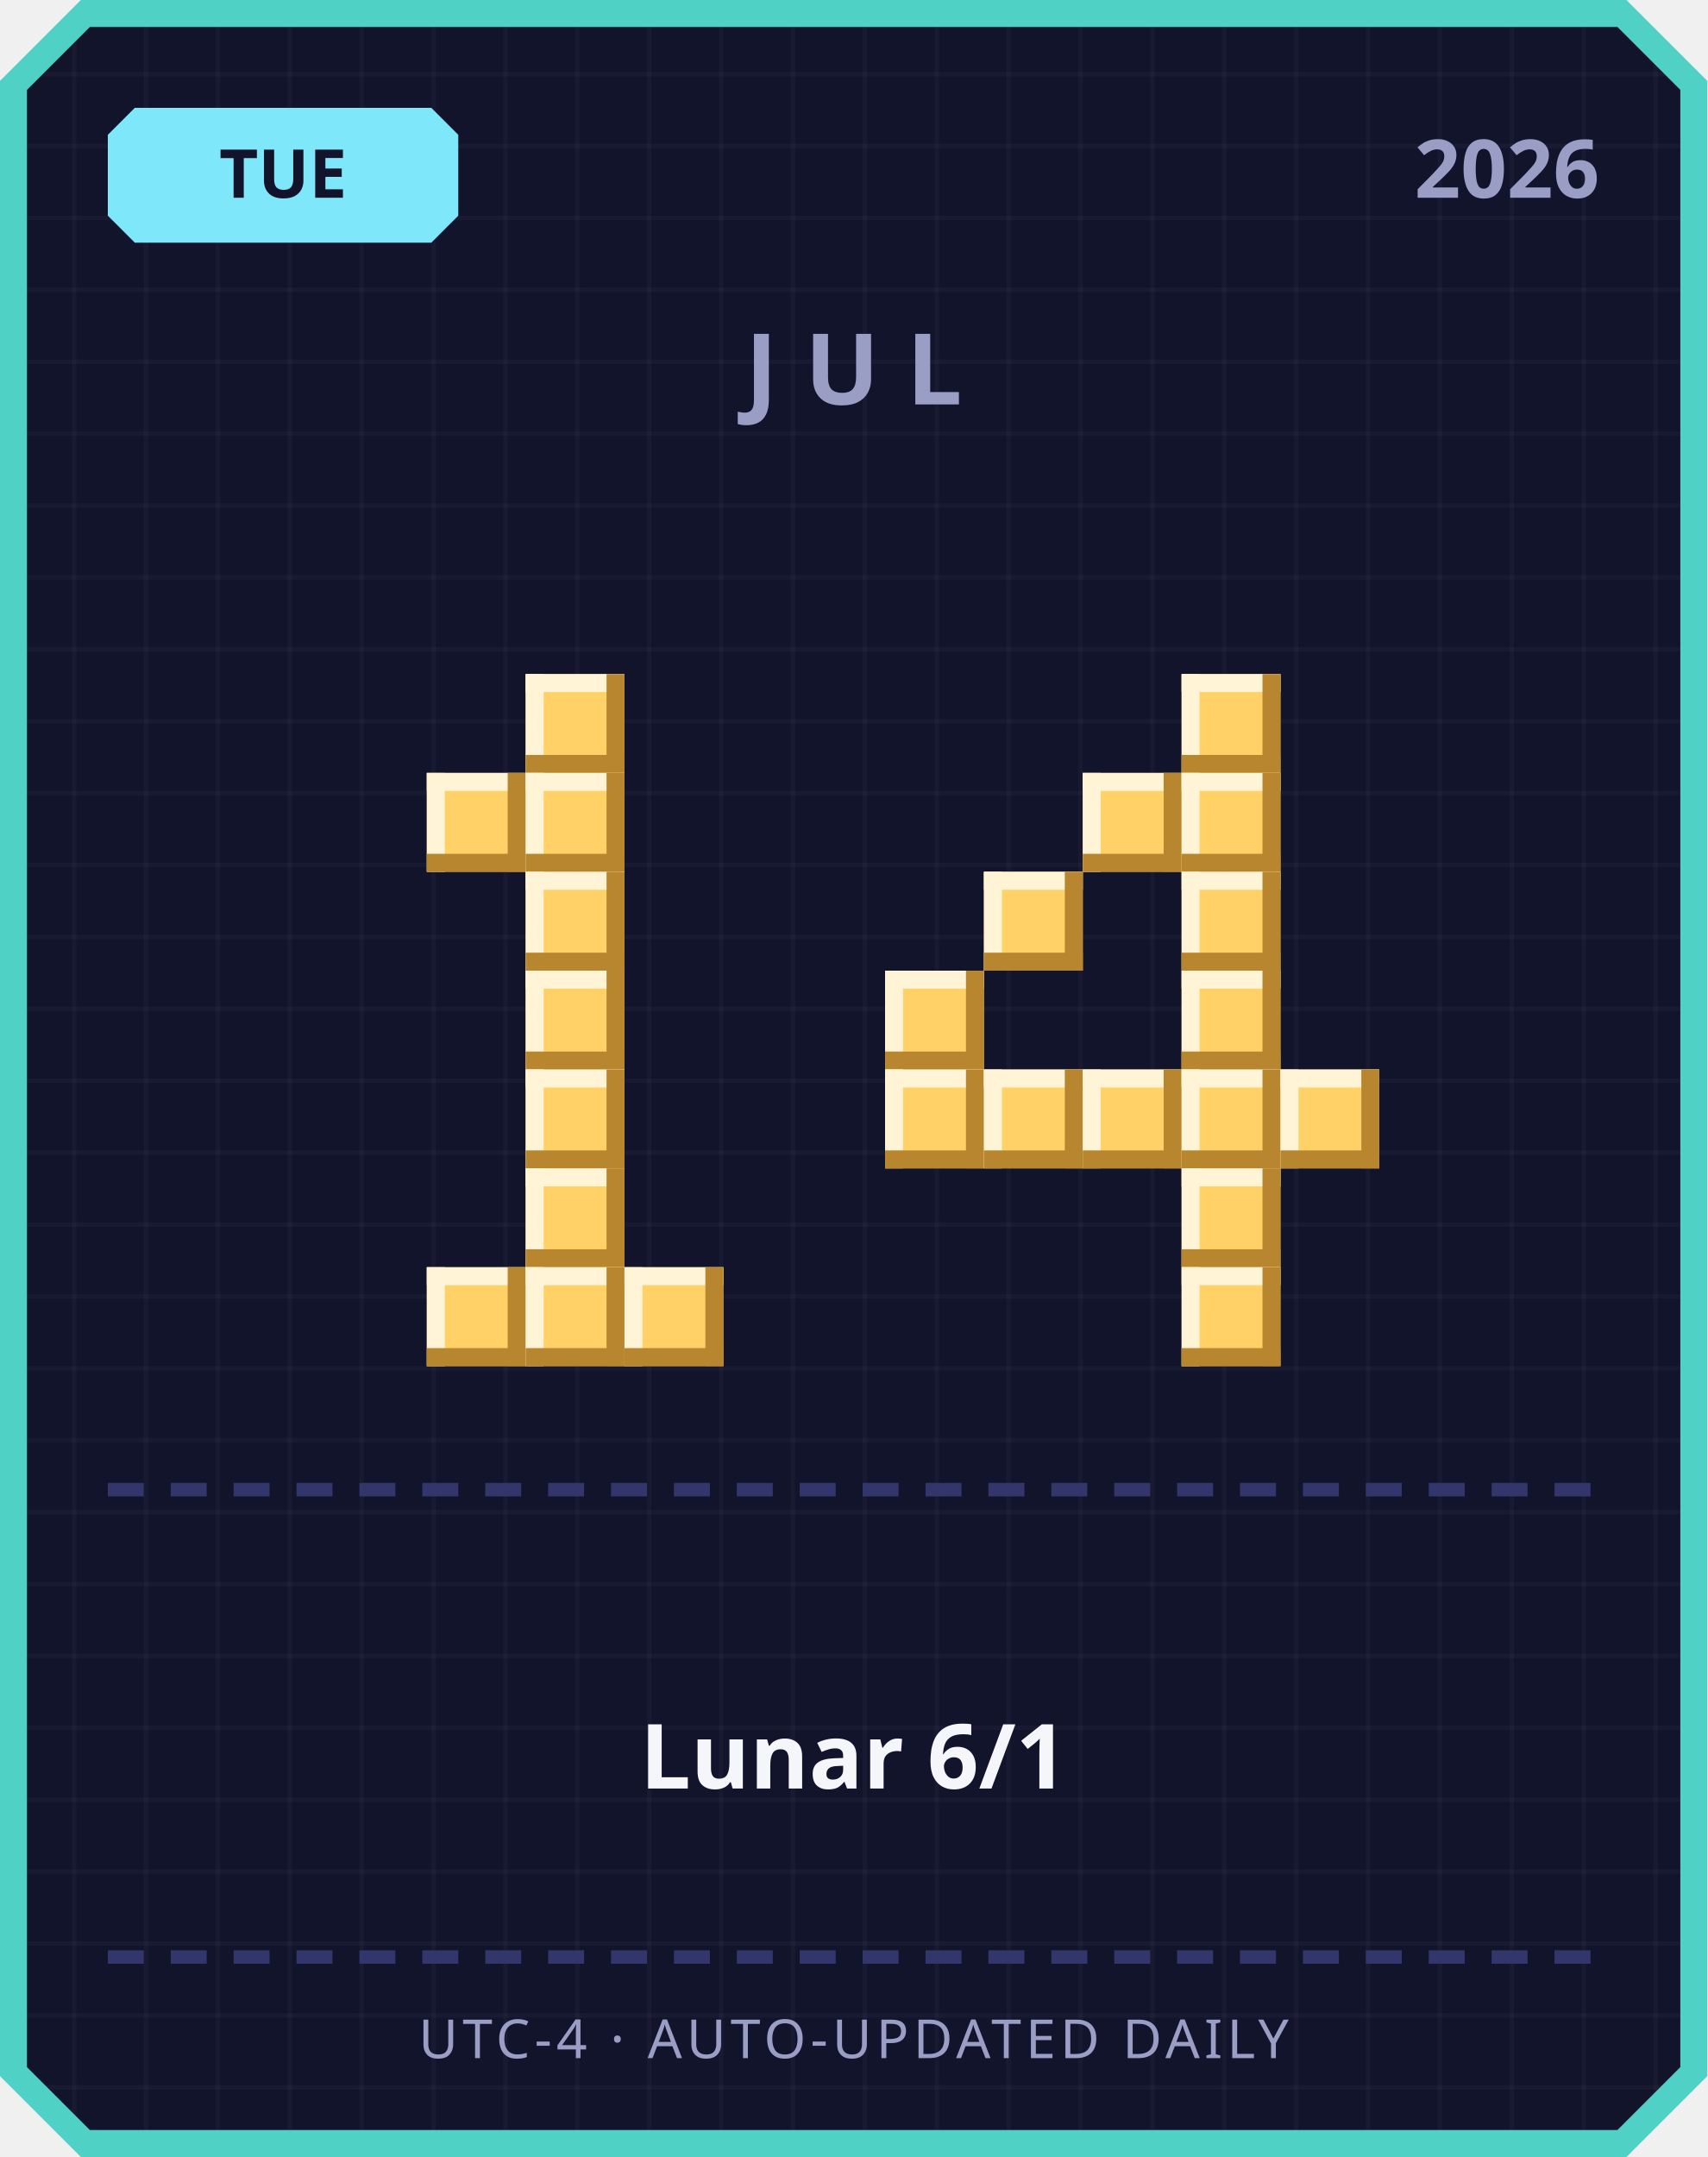
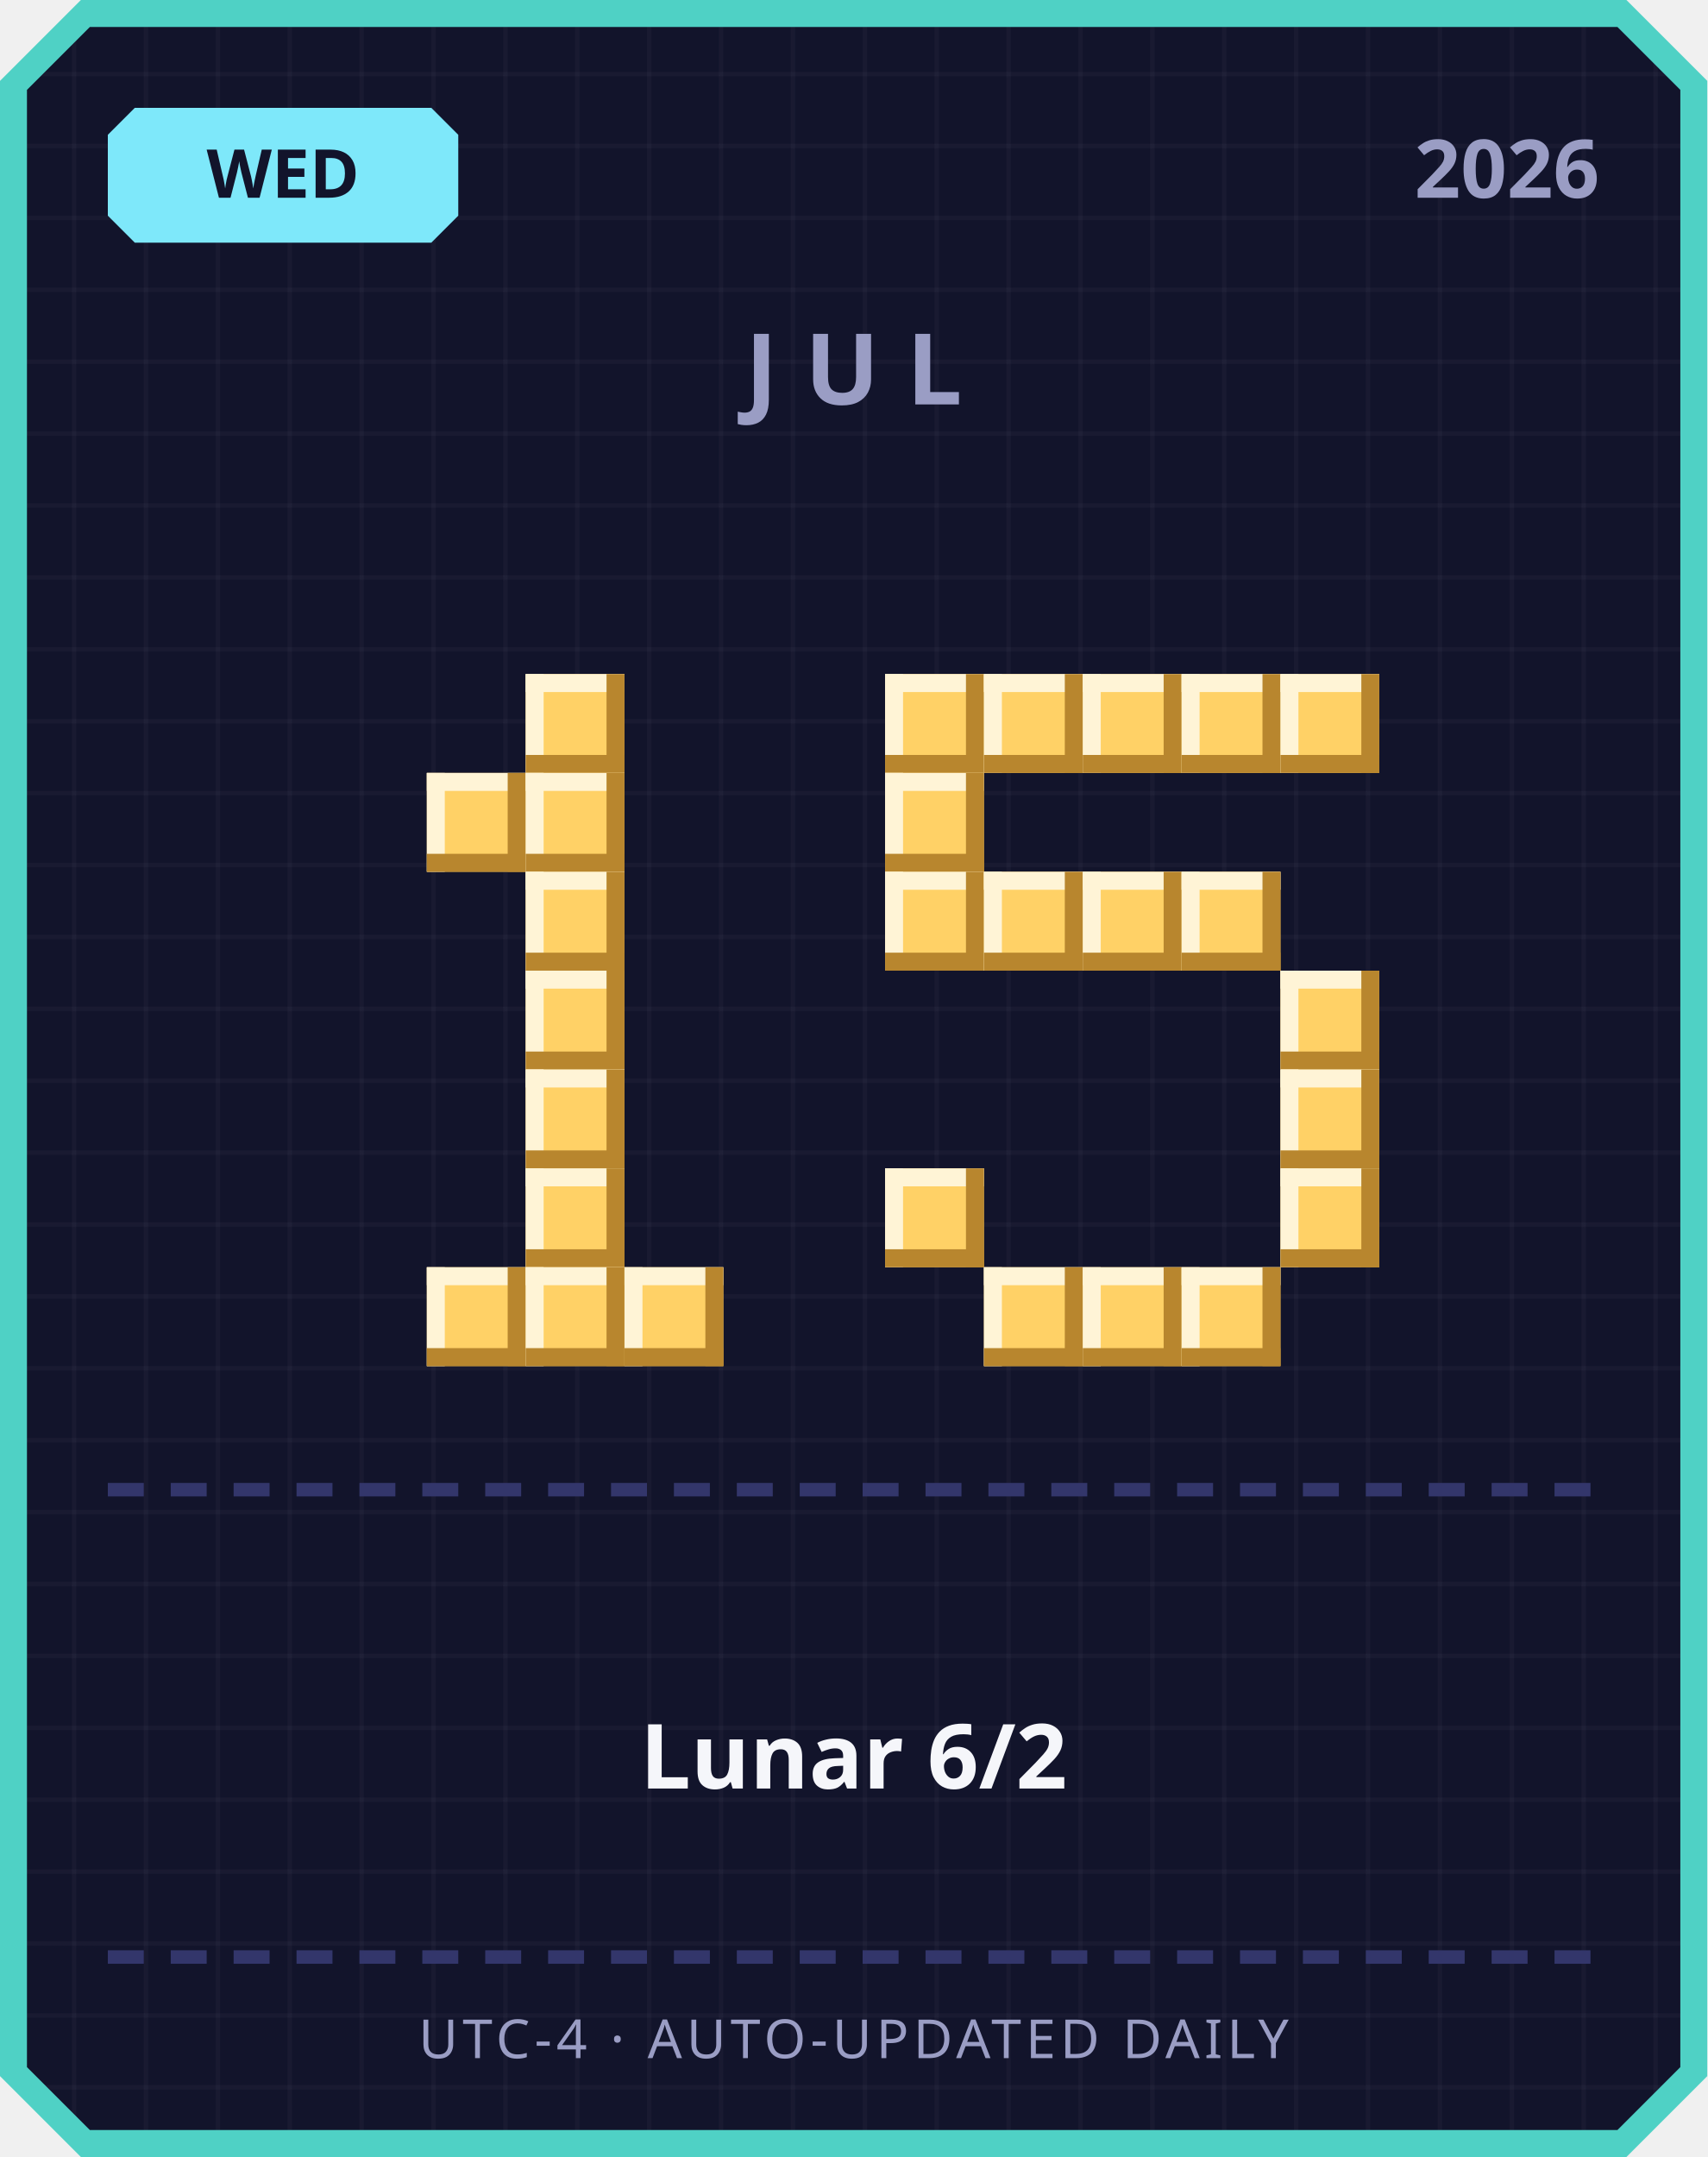
<svg xmlns="http://www.w3.org/2000/svg" width="380" height="480" viewBox="0 0 380 480">
  <defs>
    <pattern id="grid" width="16" height="16" patternUnits="userSpaceOnUse">
      <rect width="16" height="16" fill="#12142b" />
      <rect width="1" height="16" fill="#ffffff" opacity="0.03" />
      <rect width="16" height="1" fill="#ffffff" opacity="0.03" />
    </pattern>
  </defs>
  <path d="M 18,0 L 362,0 L 380,18 L 380,462 L 362,480 L 18,480 L 0,462 L 0,18 Z" fill="#4fd1c5" />
  <path d="M 20,6 L 360,6 L 374,20 L 374,460 L 360,474 L 20,474 L 6,460 L 6,20 Z" fill="url(#grid)" />
  <path d="M 30,24 L 96,24 L 102,30 L 102,48 L 96,54 L 30,54 L 24,48 L 24,30 Z" fill="#7ee8fa" />
-   <text x="63" y="44" text-anchor="middle" font-family="'Segoe UI', sans-serif" font-size="15" font-weight="700" fill="#12142b">TUE</text>
+   <text x="63" y="44" text-anchor="middle" font-family="'Segoe UI', sans-serif" font-size="15" font-weight="700" fill="#12142b">WED</text>
  <text x="356" y="44" text-anchor="end" font-family="'Segoe UI', sans-serif" font-size="18" font-weight="700" fill="#9a9dc4">2026</text>
  <text x="190" y="90" text-anchor="middle" font-family="'Segoe UI', sans-serif" font-size="22" font-weight="700" letter-spacing="6" fill="#9a9dc4">JUL</text>
  <rect x="117" y="150" width="22" height="22" fill="#ffd166" />
  <rect x="117" y="150" width="22" height="4" fill="#fff4d6" />
  <rect x="117" y="150" width="4" height="22" fill="#fff4d6" />
  <rect x="117" y="168" width="22" height="4" fill="#b8862e" />
  <rect x="135" y="150" width="4" height="22" fill="#b8862e" />
  <rect x="95" y="172" width="22" height="22" fill="#ffd166" />
  <rect x="95" y="172" width="22" height="4" fill="#fff4d6" />
  <rect x="95" y="172" width="4" height="22" fill="#fff4d6" />
  <rect x="95" y="190" width="22" height="4" fill="#b8862e" />
  <rect x="113" y="172" width="4" height="22" fill="#b8862e" />
  <rect x="117" y="172" width="22" height="22" fill="#ffd166" />
  <rect x="117" y="172" width="22" height="4" fill="#fff4d6" />
  <rect x="117" y="172" width="4" height="22" fill="#fff4d6" />
  <rect x="117" y="190" width="22" height="4" fill="#b8862e" />
  <rect x="135" y="172" width="4" height="22" fill="#b8862e" />
  <rect x="117" y="194" width="22" height="22" fill="#ffd166" />
  <rect x="117" y="194" width="22" height="4" fill="#fff4d6" />
  <rect x="117" y="194" width="4" height="22" fill="#fff4d6" />
  <rect x="117" y="212" width="22" height="4" fill="#b8862e" />
  <rect x="135" y="194" width="4" height="22" fill="#b8862e" />
  <rect x="117" y="216" width="22" height="22" fill="#ffd166" />
  <rect x="117" y="216" width="22" height="4" fill="#fff4d6" />
  <rect x="117" y="216" width="4" height="22" fill="#fff4d6" />
  <rect x="117" y="234" width="22" height="4" fill="#b8862e" />
  <rect x="135" y="216" width="4" height="22" fill="#b8862e" />
  <rect x="117" y="238" width="22" height="22" fill="#ffd166" />
  <rect x="117" y="238" width="22" height="4" fill="#fff4d6" />
  <rect x="117" y="238" width="4" height="22" fill="#fff4d6" />
  <rect x="117" y="256" width="22" height="4" fill="#b8862e" />
  <rect x="135" y="238" width="4" height="22" fill="#b8862e" />
  <rect x="117" y="260" width="22" height="22" fill="#ffd166" />
  <rect x="117" y="260" width="22" height="4" fill="#fff4d6" />
  <rect x="117" y="260" width="4" height="22" fill="#fff4d6" />
  <rect x="117" y="278" width="22" height="4" fill="#b8862e" />
  <rect x="135" y="260" width="4" height="22" fill="#b8862e" />
  <rect x="95" y="282" width="22" height="22" fill="#ffd166" />
  <rect x="95" y="282" width="22" height="4" fill="#fff4d6" />
  <rect x="95" y="282" width="4" height="22" fill="#fff4d6" />
  <rect x="95" y="300" width="22" height="4" fill="#b8862e" />
  <rect x="113" y="282" width="4" height="22" fill="#b8862e" />
  <rect x="117" y="282" width="22" height="22" fill="#ffd166" />
  <rect x="117" y="282" width="22" height="4" fill="#fff4d6" />
  <rect x="117" y="282" width="4" height="22" fill="#fff4d6" />
  <rect x="117" y="300" width="22" height="4" fill="#b8862e" />
  <rect x="135" y="282" width="4" height="22" fill="#b8862e" />
  <rect x="139" y="282" width="22" height="22" fill="#ffd166" />
  <rect x="139" y="282" width="22" height="4" fill="#fff4d6" />
  <rect x="139" y="282" width="4" height="22" fill="#fff4d6" />
  <rect x="139" y="300" width="22" height="4" fill="#b8862e" />
  <rect x="157" y="282" width="4" height="22" fill="#b8862e" />
+   <rect x="197" y="150" width="22" height="22" fill="#ffd166" />
+   <rect x="197" y="150" width="22" height="4" fill="#fff4d6" />
+   <rect x="197" y="150" width="4" height="22" fill="#fff4d6" />
+   <rect x="197" y="168" width="22" height="4" fill="#b8862e" />
+   <rect x="215" y="150" width="4" height="22" fill="#b8862e" />
+   <rect x="219" y="150" width="22" height="22" fill="#ffd166" />
+   <rect x="219" y="150" width="22" height="4" fill="#fff4d6" />
+   <rect x="219" y="150" width="4" height="22" fill="#fff4d6" />
+   <rect x="219" y="168" width="22" height="4" fill="#b8862e" />
+   <rect x="237" y="150" width="4" height="22" fill="#b8862e" />
+   <rect x="241" y="150" width="22" height="22" fill="#ffd166" />
+   <rect x="241" y="150" width="22" height="4" fill="#fff4d6" />
+   <rect x="241" y="150" width="4" height="22" fill="#fff4d6" />
+   <rect x="241" y="168" width="22" height="4" fill="#b8862e" />
+   <rect x="259" y="150" width="4" height="22" fill="#b8862e" />
  <rect x="263" y="150" width="22" height="22" fill="#ffd166" />
  <rect x="263" y="150" width="22" height="4" fill="#fff4d6" />
  <rect x="263" y="150" width="4" height="22" fill="#fff4d6" />
  <rect x="263" y="168" width="22" height="4" fill="#b8862e" />
  <rect x="281" y="150" width="4" height="22" fill="#b8862e" />
-   <rect x="241" y="172" width="22" height="22" fill="#ffd166" />
-   <rect x="241" y="172" width="22" height="4" fill="#fff4d6" />
-   <rect x="241" y="172" width="4" height="22" fill="#fff4d6" />
-   <rect x="241" y="190" width="22" height="4" fill="#b8862e" />
-   <rect x="259" y="172" width="4" height="22" fill="#b8862e" />
-   <rect x="263" y="172" width="22" height="22" fill="#ffd166" />
-   <rect x="263" y="172" width="22" height="4" fill="#fff4d6" />
-   <rect x="263" y="172" width="4" height="22" fill="#fff4d6" />
-   <rect x="263" y="190" width="22" height="4" fill="#b8862e" />
-   <rect x="281" y="172" width="4" height="22" fill="#b8862e" />
+   <rect x="285" y="150" width="22" height="22" fill="#ffd166" />
+   <rect x="285" y="150" width="22" height="4" fill="#fff4d6" />
+   <rect x="285" y="150" width="4" height="22" fill="#fff4d6" />
+   <rect x="285" y="168" width="22" height="4" fill="#b8862e" />
+   <rect x="303" y="150" width="4" height="22" fill="#b8862e" />
+   <rect x="197" y="172" width="22" height="22" fill="#ffd166" />
+   <rect x="197" y="172" width="22" height="4" fill="#fff4d6" />
+   <rect x="197" y="172" width="4" height="22" fill="#fff4d6" />
+   <rect x="197" y="190" width="22" height="4" fill="#b8862e" />
+   <rect x="215" y="172" width="4" height="22" fill="#b8862e" />
+   <rect x="197" y="194" width="22" height="22" fill="#ffd166" />
+   <rect x="197" y="194" width="22" height="4" fill="#fff4d6" />
+   <rect x="197" y="194" width="4" height="22" fill="#fff4d6" />
+   <rect x="197" y="212" width="22" height="4" fill="#b8862e" />
+   <rect x="215" y="194" width="4" height="22" fill="#b8862e" />
  <rect x="219" y="194" width="22" height="22" fill="#ffd166" />
  <rect x="219" y="194" width="22" height="4" fill="#fff4d6" />
  <rect x="219" y="194" width="4" height="22" fill="#fff4d6" />
  <rect x="219" y="212" width="22" height="4" fill="#b8862e" />
  <rect x="237" y="194" width="4" height="22" fill="#b8862e" />
+   <rect x="241" y="194" width="22" height="22" fill="#ffd166" />
+   <rect x="241" y="194" width="22" height="4" fill="#fff4d6" />
+   <rect x="241" y="194" width="4" height="22" fill="#fff4d6" />
+   <rect x="241" y="212" width="22" height="4" fill="#b8862e" />
+   <rect x="259" y="194" width="4" height="22" fill="#b8862e" />
  <rect x="263" y="194" width="22" height="22" fill="#ffd166" />
  <rect x="263" y="194" width="22" height="4" fill="#fff4d6" />
  <rect x="263" y="194" width="4" height="22" fill="#fff4d6" />
  <rect x="263" y="212" width="22" height="4" fill="#b8862e" />
  <rect x="281" y="194" width="4" height="22" fill="#b8862e" />
-   <rect x="197" y="216" width="22" height="22" fill="#ffd166" />
-   <rect x="197" y="216" width="22" height="4" fill="#fff4d6" />
-   <rect x="197" y="216" width="4" height="22" fill="#fff4d6" />
-   <rect x="197" y="234" width="22" height="4" fill="#b8862e" />
-   <rect x="215" y="216" width="4" height="22" fill="#b8862e" />
-   <rect x="263" y="216" width="22" height="22" fill="#ffd166" />
-   <rect x="263" y="216" width="22" height="4" fill="#fff4d6" />
-   <rect x="263" y="216" width="4" height="22" fill="#fff4d6" />
-   <rect x="263" y="234" width="22" height="4" fill="#b8862e" />
-   <rect x="281" y="216" width="4" height="22" fill="#b8862e" />
-   <rect x="197" y="238" width="22" height="22" fill="#ffd166" />
-   <rect x="197" y="238" width="22" height="4" fill="#fff4d6" />
-   <rect x="197" y="238" width="4" height="22" fill="#fff4d6" />
-   <rect x="197" y="256" width="22" height="4" fill="#b8862e" />
-   <rect x="215" y="238" width="4" height="22" fill="#b8862e" />
-   <rect x="219" y="238" width="22" height="22" fill="#ffd166" />
-   <rect x="219" y="238" width="22" height="4" fill="#fff4d6" />
-   <rect x="219" y="238" width="4" height="22" fill="#fff4d6" />
-   <rect x="219" y="256" width="22" height="4" fill="#b8862e" />
-   <rect x="237" y="238" width="4" height="22" fill="#b8862e" />
-   <rect x="241" y="238" width="22" height="22" fill="#ffd166" />
-   <rect x="241" y="238" width="22" height="4" fill="#fff4d6" />
-   <rect x="241" y="238" width="4" height="22" fill="#fff4d6" />
-   <rect x="241" y="256" width="22" height="4" fill="#b8862e" />
-   <rect x="259" y="238" width="4" height="22" fill="#b8862e" />
-   <rect x="263" y="238" width="22" height="22" fill="#ffd166" />
-   <rect x="263" y="238" width="22" height="4" fill="#fff4d6" />
-   <rect x="263" y="238" width="4" height="22" fill="#fff4d6" />
-   <rect x="263" y="256" width="22" height="4" fill="#b8862e" />
-   <rect x="281" y="238" width="4" height="22" fill="#b8862e" />
+   <rect x="285" y="216" width="22" height="22" fill="#ffd166" />
+   <rect x="285" y="216" width="22" height="4" fill="#fff4d6" />
+   <rect x="285" y="216" width="4" height="22" fill="#fff4d6" />
+   <rect x="285" y="234" width="22" height="4" fill="#b8862e" />
+   <rect x="303" y="216" width="4" height="22" fill="#b8862e" />
  <rect x="285" y="238" width="22" height="22" fill="#ffd166" />
  <rect x="285" y="238" width="22" height="4" fill="#fff4d6" />
  <rect x="285" y="238" width="4" height="22" fill="#fff4d6" />
  <rect x="285" y="256" width="22" height="4" fill="#b8862e" />
  <rect x="303" y="238" width="4" height="22" fill="#b8862e" />
-   <rect x="263" y="260" width="22" height="22" fill="#ffd166" />
-   <rect x="263" y="260" width="22" height="4" fill="#fff4d6" />
-   <rect x="263" y="260" width="4" height="22" fill="#fff4d6" />
-   <rect x="263" y="278" width="22" height="4" fill="#b8862e" />
-   <rect x="281" y="260" width="4" height="22" fill="#b8862e" />
+   <rect x="197" y="260" width="22" height="22" fill="#ffd166" />
+   <rect x="197" y="260" width="22" height="4" fill="#fff4d6" />
+   <rect x="197" y="260" width="4" height="22" fill="#fff4d6" />
+   <rect x="197" y="278" width="22" height="4" fill="#b8862e" />
+   <rect x="215" y="260" width="4" height="22" fill="#b8862e" />
+   <rect x="285" y="260" width="22" height="22" fill="#ffd166" />
+   <rect x="285" y="260" width="22" height="4" fill="#fff4d6" />
+   <rect x="285" y="260" width="4" height="22" fill="#fff4d6" />
+   <rect x="285" y="278" width="22" height="4" fill="#b8862e" />
+   <rect x="303" y="260" width="4" height="22" fill="#b8862e" />
+   <rect x="219" y="282" width="22" height="22" fill="#ffd166" />
+   <rect x="219" y="282" width="22" height="4" fill="#fff4d6" />
+   <rect x="219" y="282" width="4" height="22" fill="#fff4d6" />
+   <rect x="219" y="300" width="22" height="4" fill="#b8862e" />
+   <rect x="237" y="282" width="4" height="22" fill="#b8862e" />
+   <rect x="241" y="282" width="22" height="22" fill="#ffd166" />
+   <rect x="241" y="282" width="22" height="4" fill="#fff4d6" />
+   <rect x="241" y="282" width="4" height="22" fill="#fff4d6" />
+   <rect x="241" y="300" width="22" height="4" fill="#b8862e" />
+   <rect x="259" y="282" width="4" height="22" fill="#b8862e" />
  <rect x="263" y="282" width="22" height="22" fill="#ffd166" />
  <rect x="263" y="282" width="22" height="4" fill="#fff4d6" />
  <rect x="263" y="282" width="4" height="22" fill="#fff4d6" />
  <rect x="263" y="300" width="22" height="4" fill="#b8862e" />
  <rect x="281" y="282" width="4" height="22" fill="#b8862e" />
  <rect x="24" y="330" width="8" height="3" fill="#33366b" />
  <rect x="38" y="330" width="8" height="3" fill="#33366b" />
  <rect x="52" y="330" width="8" height="3" fill="#33366b" />
  <rect x="66" y="330" width="8" height="3" fill="#33366b" />
  <rect x="80" y="330" width="8" height="3" fill="#33366b" />
  <rect x="94" y="330" width="8" height="3" fill="#33366b" />
  <rect x="108" y="330" width="8" height="3" fill="#33366b" />
  <rect x="122" y="330" width="8" height="3" fill="#33366b" />
  <rect x="136" y="330" width="8" height="3" fill="#33366b" />
  <rect x="150" y="330" width="8" height="3" fill="#33366b" />
  <rect x="164" y="330" width="8" height="3" fill="#33366b" />
  <rect x="178" y="330" width="8" height="3" fill="#33366b" />
  <rect x="192" y="330" width="8" height="3" fill="#33366b" />
  <rect x="206" y="330" width="8" height="3" fill="#33366b" />
  <rect x="220" y="330" width="8" height="3" fill="#33366b" />
  <rect x="234" y="330" width="8" height="3" fill="#33366b" />
  <rect x="248" y="330" width="8" height="3" fill="#33366b" />
  <rect x="262" y="330" width="8" height="3" fill="#33366b" />
  <rect x="276" y="330" width="8" height="3" fill="#33366b" />
  <rect x="290" y="330" width="8" height="3" fill="#33366b" />
  <rect x="304" y="330" width="8" height="3" fill="#33366b" />
  <rect x="318" y="330" width="8" height="3" fill="#33366b" />
  <rect x="332" y="330" width="8" height="3" fill="#33366b" />
  <rect x="346" y="330" width="8" height="3" fill="#33366b" />
-   <text x="190" y="398" text-anchor="middle" font-family="'Segoe UI', 'Microsoft JhengHei', sans-serif" font-size="20" font-weight="700" fill="#f5f6fa">Lunar 6/1</text>
+   <text x="190" y="398" text-anchor="middle" font-family="'Segoe UI', 'Microsoft JhengHei', sans-serif" font-size="20" font-weight="700" fill="#f5f6fa">Lunar 6/2</text>
  <rect x="24" y="434" width="8" height="3" fill="#33366b" />
  <rect x="38" y="434" width="8" height="3" fill="#33366b" />
  <rect x="52" y="434" width="8" height="3" fill="#33366b" />
  <rect x="66" y="434" width="8" height="3" fill="#33366b" />
  <rect x="80" y="434" width="8" height="3" fill="#33366b" />
  <rect x="94" y="434" width="8" height="3" fill="#33366b" />
  <rect x="108" y="434" width="8" height="3" fill="#33366b" />
  <rect x="122" y="434" width="8" height="3" fill="#33366b" />
  <rect x="136" y="434" width="8" height="3" fill="#33366b" />
  <rect x="150" y="434" width="8" height="3" fill="#33366b" />
  <rect x="164" y="434" width="8" height="3" fill="#33366b" />
  <rect x="178" y="434" width="8" height="3" fill="#33366b" />
  <rect x="192" y="434" width="8" height="3" fill="#33366b" />
  <rect x="206" y="434" width="8" height="3" fill="#33366b" />
  <rect x="220" y="434" width="8" height="3" fill="#33366b" />
  <rect x="234" y="434" width="8" height="3" fill="#33366b" />
  <rect x="248" y="434" width="8" height="3" fill="#33366b" />
  <rect x="262" y="434" width="8" height="3" fill="#33366b" />
  <rect x="276" y="434" width="8" height="3" fill="#33366b" />
  <rect x="290" y="434" width="8" height="3" fill="#33366b" />
  <rect x="304" y="434" width="8" height="3" fill="#33366b" />
  <rect x="318" y="434" width="8" height="3" fill="#33366b" />
  <rect x="332" y="434" width="8" height="3" fill="#33366b" />
  <rect x="346" y="434" width="8" height="3" fill="#33366b" />
  <text x="190" y="458" text-anchor="middle" font-family="'Segoe UI', sans-serif" font-size="12" letter-spacing="1" fill="#9a9dc4">UTC-4 · AUTO-UPDATED DAILY</text>
</svg>
